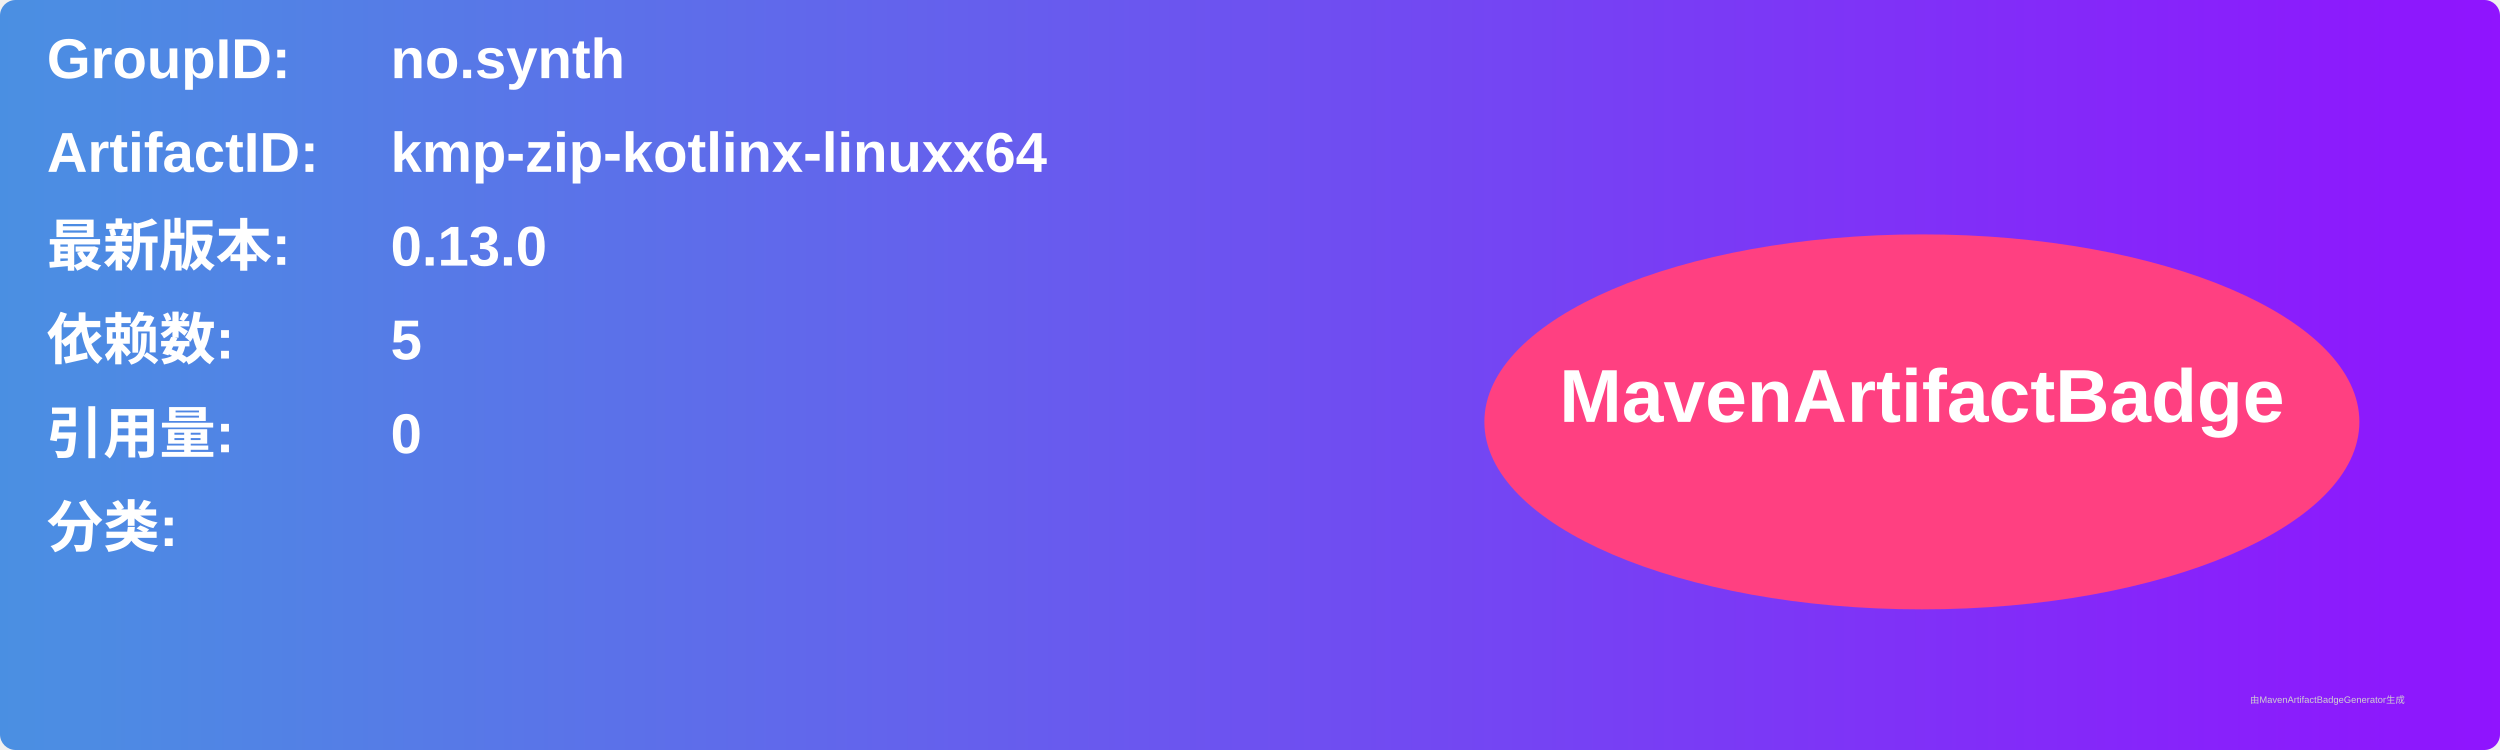
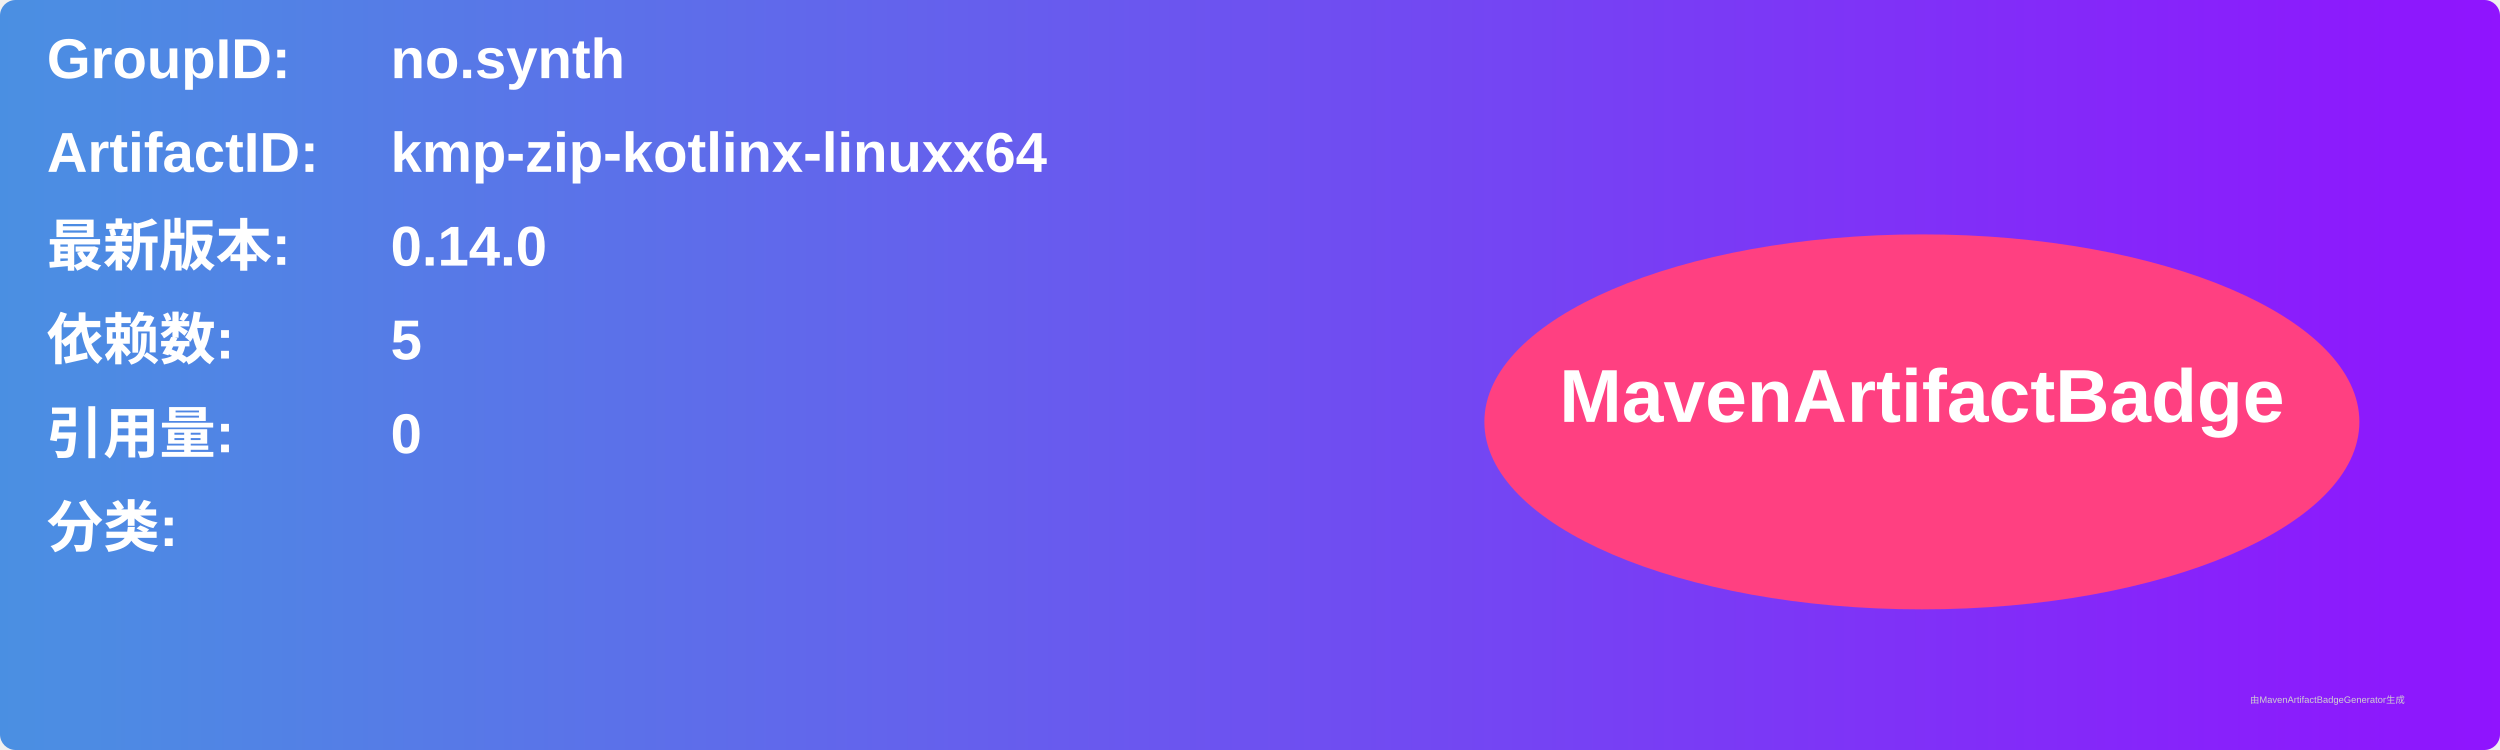
<svg xmlns="http://www.w3.org/2000/svg" width="800" height="240" viewBox="0 0 800 240">
  <linearGradient id="grad" x1="0%" y1="0%" x2="100%" y2="0%">
    <stop offset="0%" stop-color="#4a90e2" />
    <stop offset="100%" stop-color="#9013fe" />
  </linearGradient>
  <rect width="100%" height="100%" rx="5" ry="5" fill="url(#grad)" />
  <g transform="translate(15, 15)">
    <text x="0" y="10" font-family="Arial" font-size="18" fill="white" font-weight="bold" width="260">GroupID:</text>
    <text x="110" y="10" font-family="Arial" font-size="18" fill="white" font-weight="bold" width="460">no.synth</text>
    <text x="0" y="40" font-family="Arial" font-size="18" fill="white" font-weight="bold" width="260">ArtifactID:</text>
    <text x="110" y="40" font-family="Arial" font-size="18" fill="white" font-weight="bold" width="460">kmp-zip-kotlinx-linuxx64</text>
    <text x="0" y="70" font-family="Arial" font-size="18" fill="white" font-weight="bold">最新版本:</text>
    <text x="110" y="70" font-family="Arial" font-size="18" fill="white" font-weight="bold">
-       <tspan font-weight="bold">0.13.0</tspan>
+       <tspan font-weight="bold">0.14.0</tspan>
    </text>
    <text x="0" y="100" font-family="Arial" font-size="18" fill="white" font-weight="bold">依赖数: </text>
    <text x="110" y="100" font-family="Arial" font-size="18" fill="white">
      <tspan font-weight="bold">5</tspan>
    </text>
    <text x="0" y="130" font-family="Arial" font-size="18" fill="white" font-weight="bold">引用量: </text>
    <text x="110" y="130" font-family="Arial" font-size="18" fill="white">
      <tspan font-weight="bold">0</tspan>
    </text>
    <text x="0" y="160" font-family="Arial" font-size="18" fill="white" font-weight="bold">分类:</text>
    <text x="10" y="190" font-family="Arial" font-size="10" fill="white">
      <tspan font-weight="bold" />
    </text>
    <ellipse cx="600" cy="120" rx="140" ry="60" fill="#ff4081" />
    <text x="600" y="120" text-anchor="middle" font-family="Arial" font-size="24" fill="white" font-weight="bold">MavenArtifactBadge</text>
  </g>
  <text x="720" y="225" font-family="Arial" font-size="3" fill="#d0d0d0">由MavenArtifactBadgeGenerator生成</text>
</svg>
